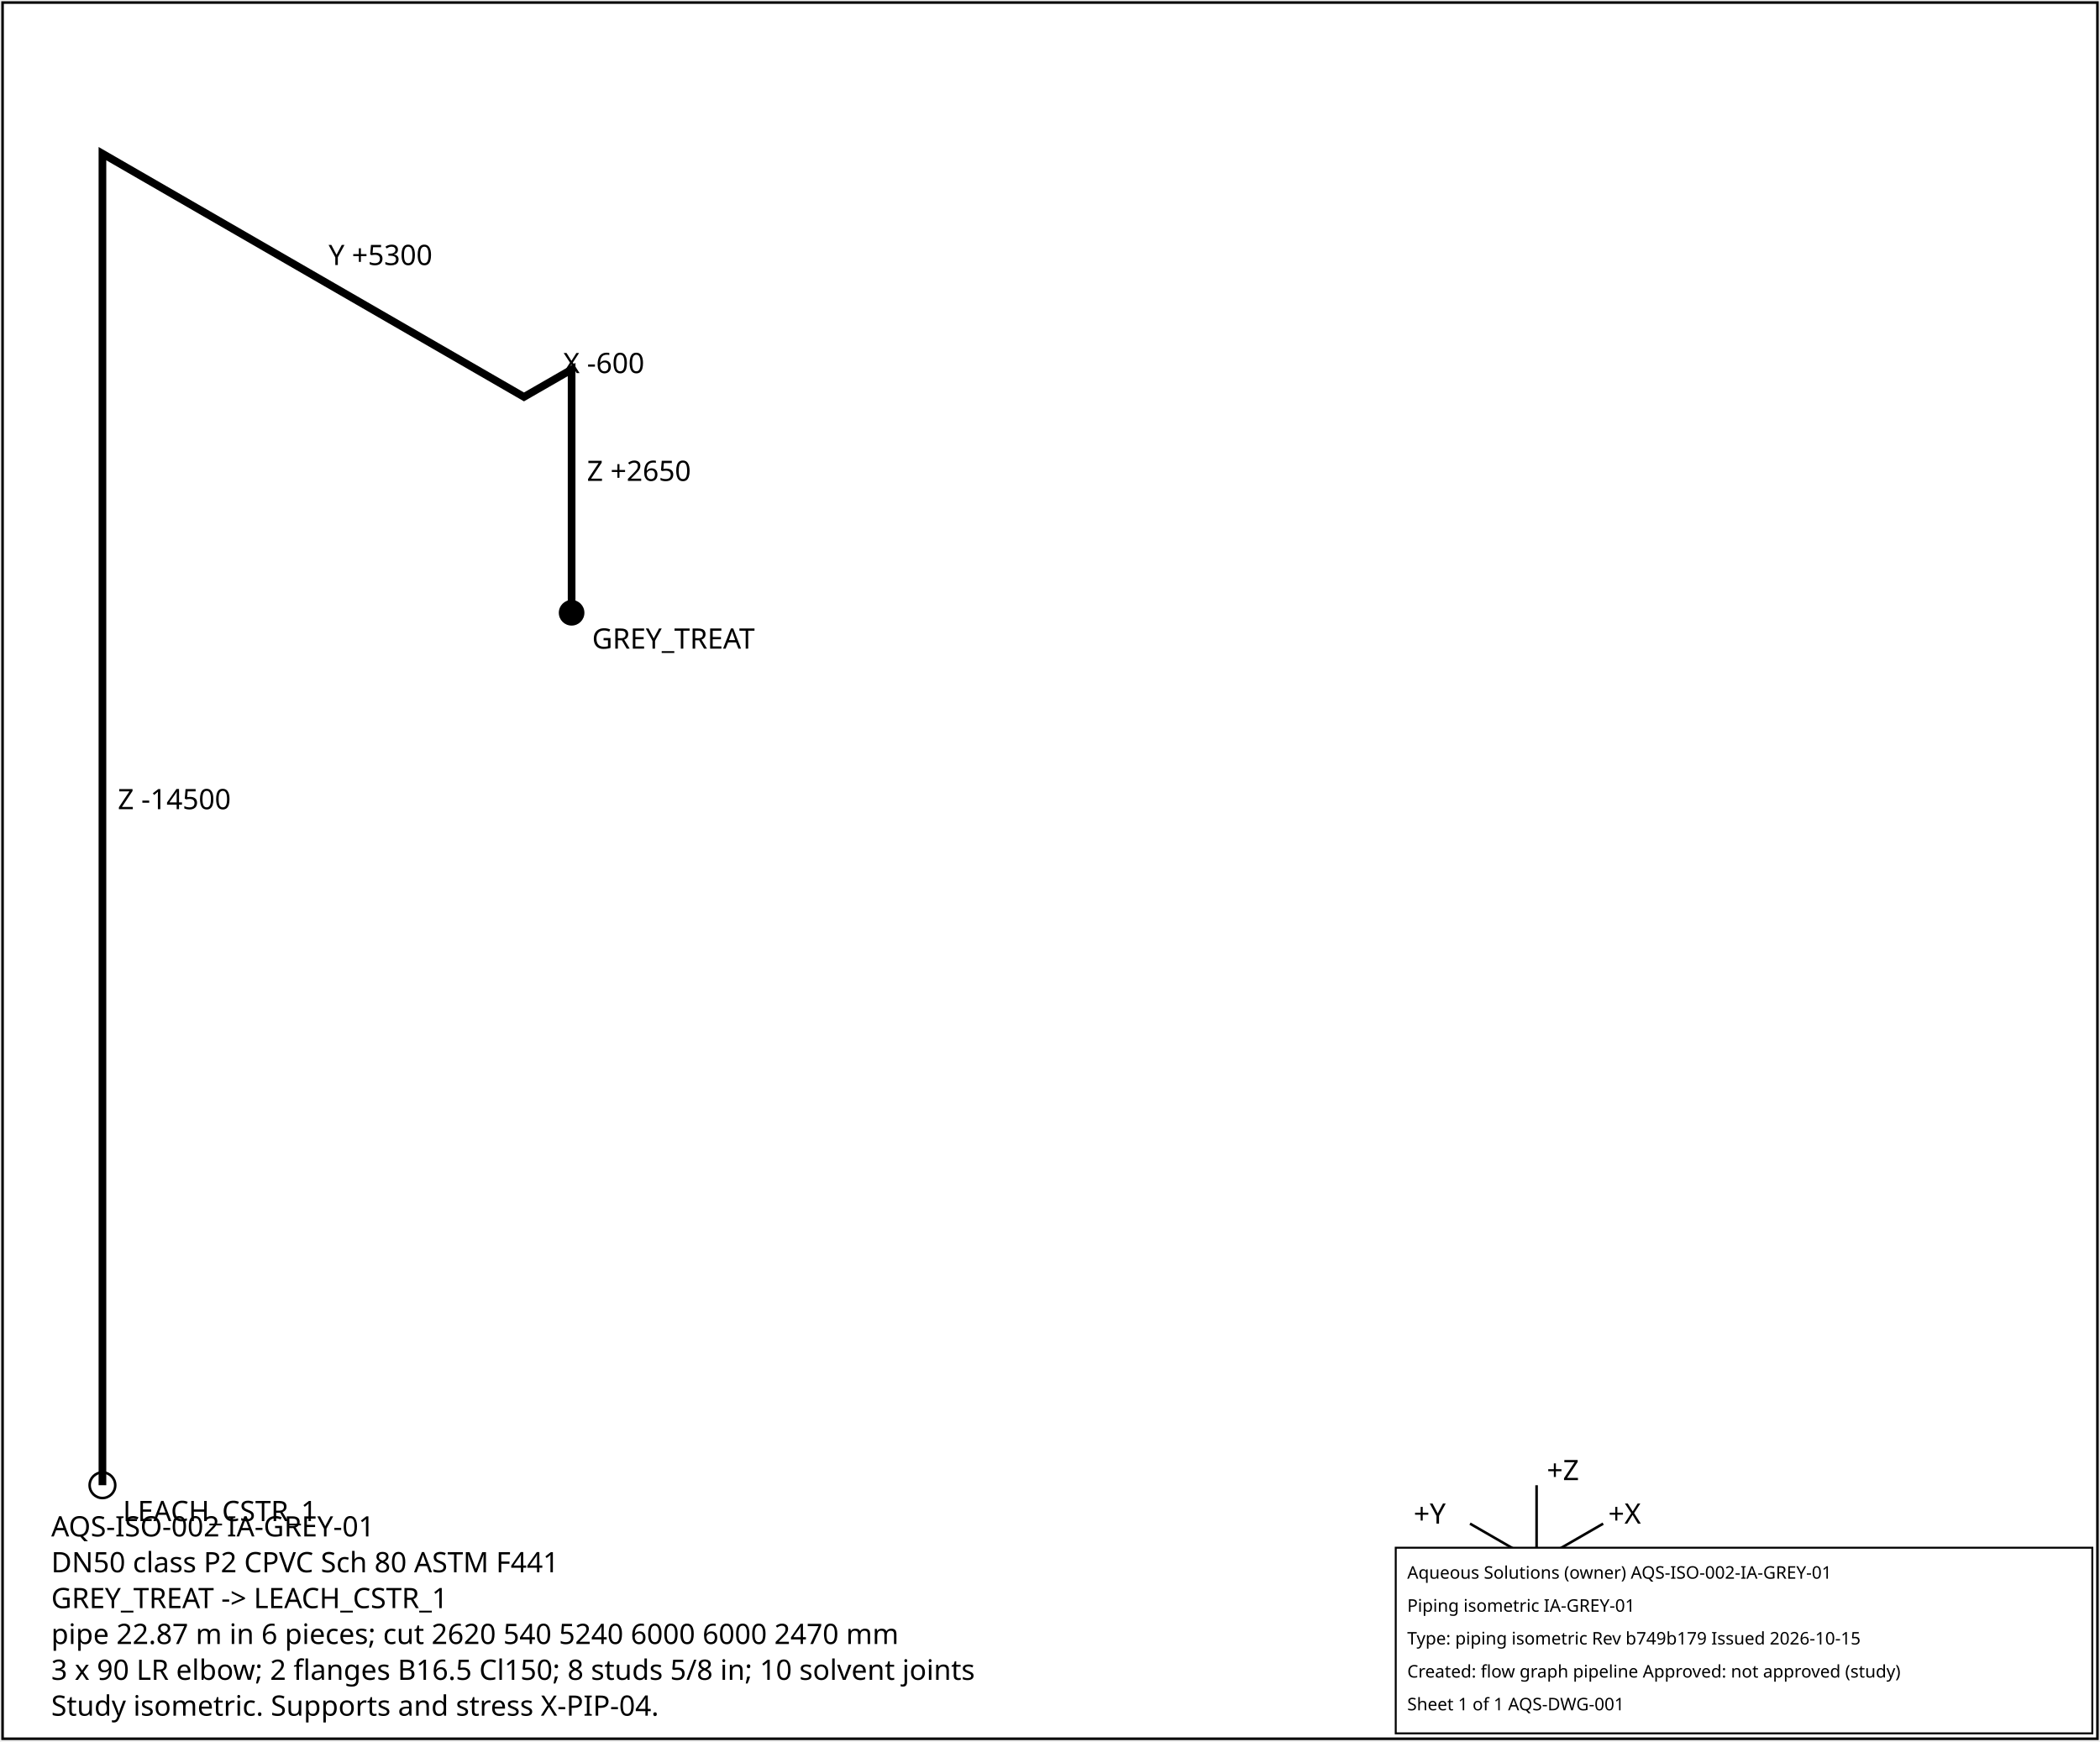
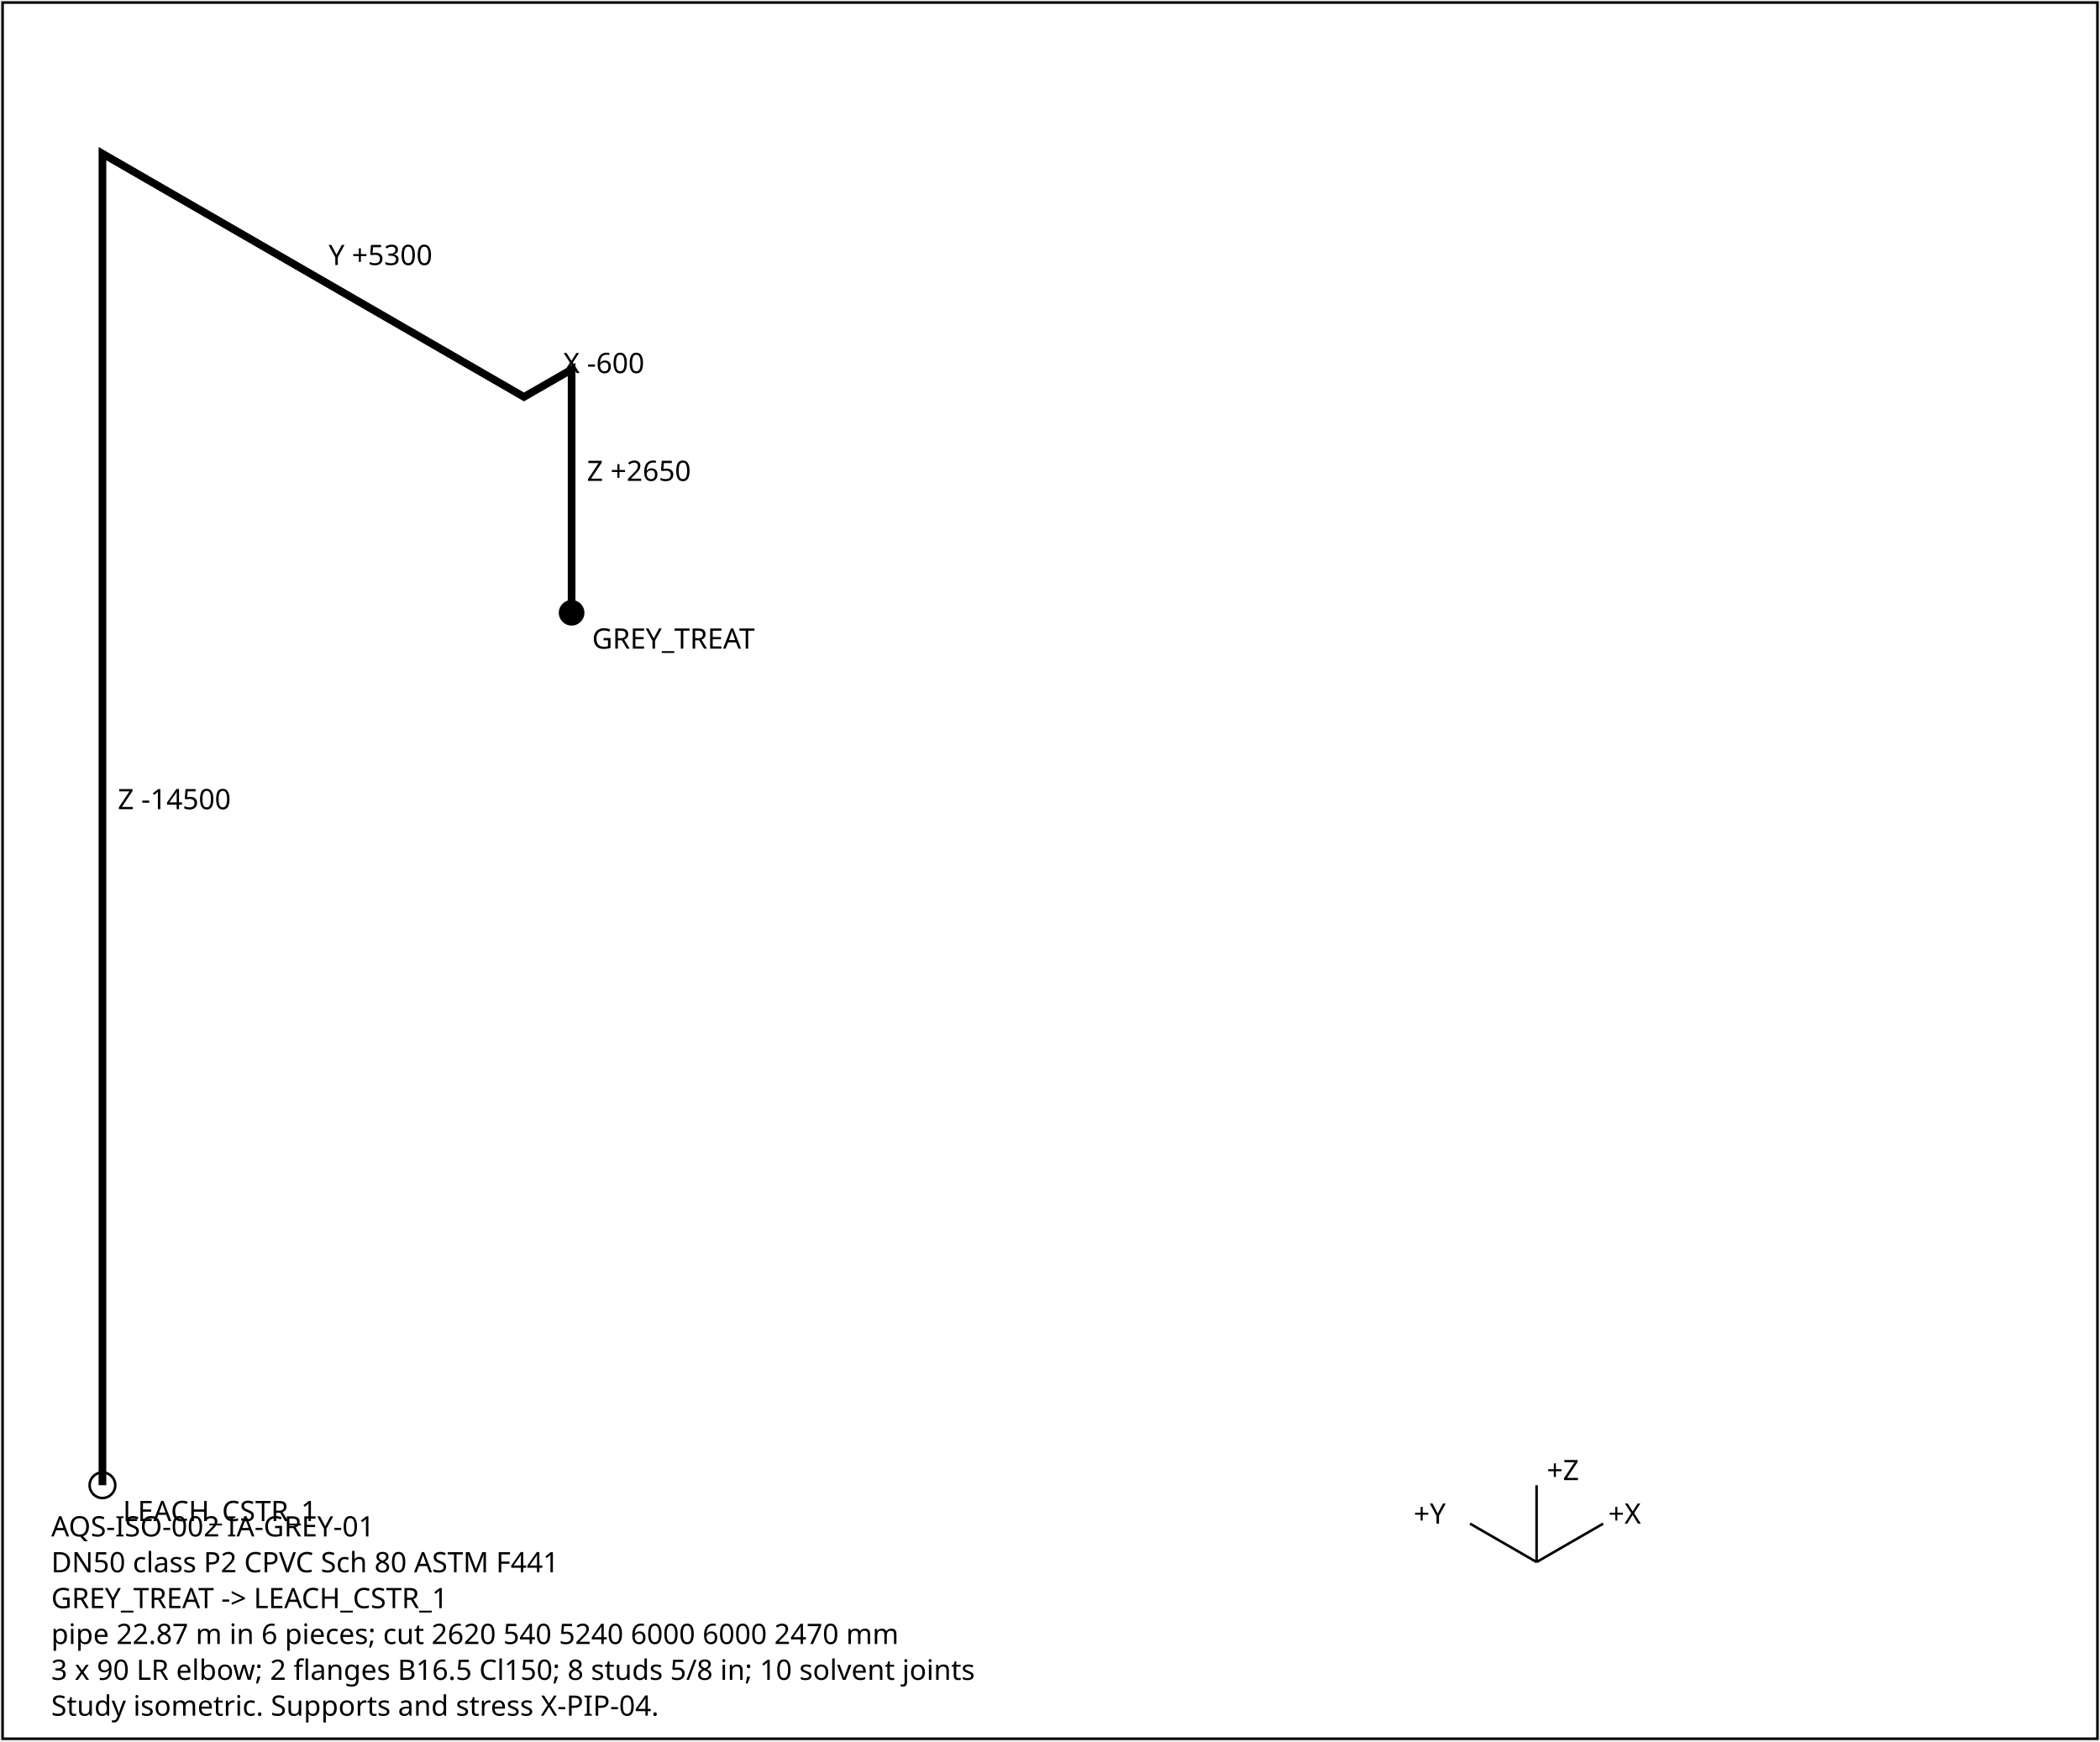
<svg xmlns="http://www.w3.org/2000/svg" width="820" height="680" font-family="sans-serif" font-size="11">
  <rect x="1" y="1" width="818" height="678" fill="white" stroke="black" />
  <polyline points="223.2,239.3 223.2,144.3 204.6,155.0 40.0,60.0 40.0,580.0" fill="none" stroke="black" stroke-width="3" />
  <text x="229.2" y="187.8">Z +2650</text>
  <text x="219.9" y="145.7">X -600</text>
  <text x="128.3" y="103.5">Y +5300</text>
  <text x="46.0" y="316.0">Z -14500</text>
  <circle cx="223.2" cy="239.3" r="5" fill="black" />
  <text x="231.2" y="253.3">GREY_TREAT</text>
  <circle cx="40.0" cy="580.0" r="5" fill="none" stroke="black" />
  <text x="48.0" y="594.0">LEACH_CSTR_1</text>
  <g transform="translate(600,610)">
    <line x1="0" y1="0" x2="26" y2="-15" stroke="black" />
    <text x="28" y="-15">+X</text>
    <line x1="0" y1="0" x2="-26" y2="-15" stroke="black" />
    <text x="-48" y="-15">+Y</text>
    <line x1="0" y1="0" x2="0" y2="-30" stroke="black" />
    <text x="4" y="-32">+Z</text>
  </g>
  <text x="20" y="600">AQS-ISO-002  IA-GREY-01</text>
  <text x="20" y="614">DN50  class P2  CPVC Sch 80 ASTM F441</text>
  <text x="20" y="628">GREY_TREAT -&gt; LEACH_CSTR_1</text>
  <text x="20" y="642">pipe 22.87 m in 6 pieces; cut 2620 540 5240 6000 6000 2470 mm</text>
  <text x="20" y="656">3 x 90 LR elbow; 2 flanges B16.5 Cl150; 8 studs 5/8 in; 10 solvent joints</text>
  <text x="20" y="670">Study isometric. Supports and stress X-PIP-04.</text>
-   <g id="aqs-title-block">
-     <rect x="545.0" y="604.4" width="272.0" height="72.5" fill="white" stroke="black" stroke-width="0.76" />
-     <text x="549.5" y="616.5" font-family="sans-serif" font-size="6.8">Aqueous Solutions (owner)   AQS-ISO-002-IA-GREY-01</text>
-     <text x="549.5" y="629.4" font-family="sans-serif" font-size="6.8">Piping isometric IA-GREY-01</text>
-     <text x="549.5" y="642.2" font-family="sans-serif" font-size="6.8">Type: piping isometric   Rev b749b179   Issued 2026-10-15</text>
-     <text x="549.5" y="655.1" font-family="sans-serif" font-size="6.8">Created: flow graph pipeline   Approved: not approved (study)</text>
-     <text x="549.5" y="667.9" font-family="sans-serif" font-size="6.8">Sheet 1 of 1   AQS-DWG-001</text>
-   </g>
</svg>
